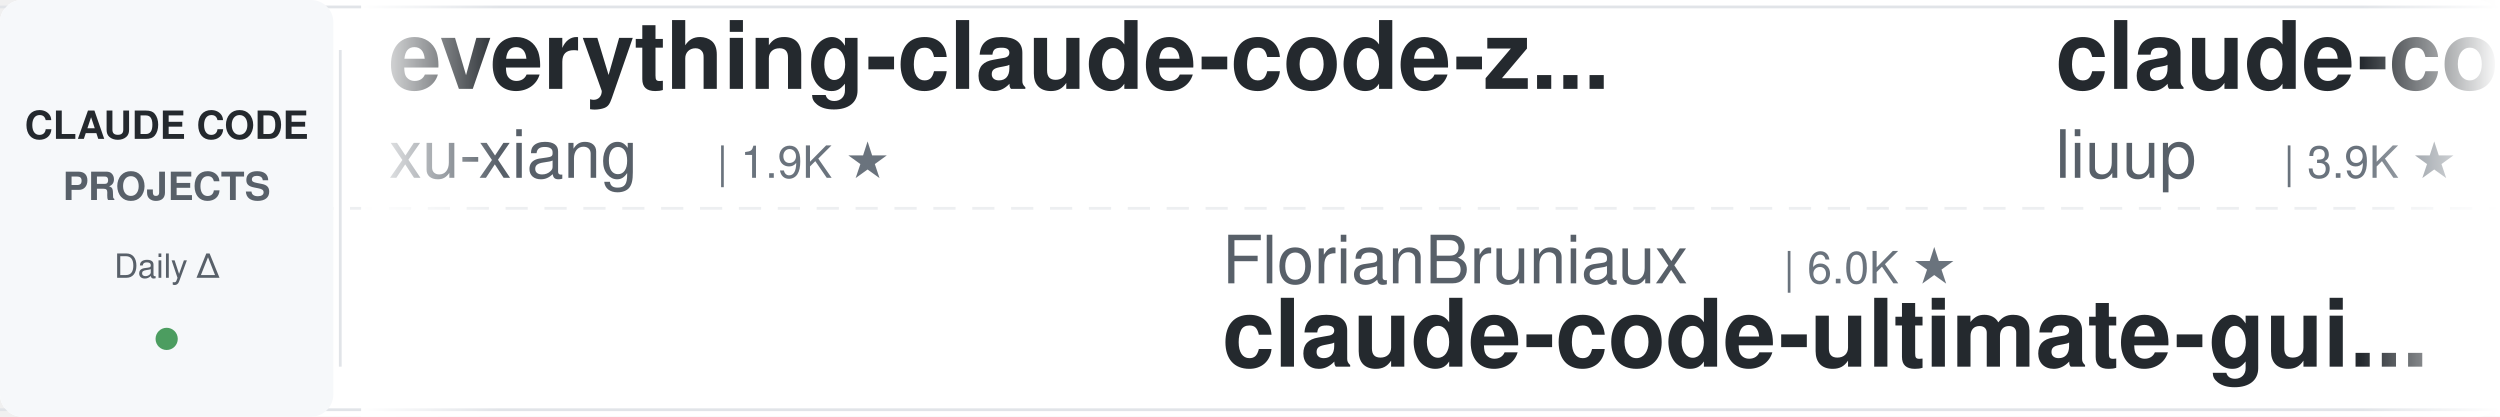
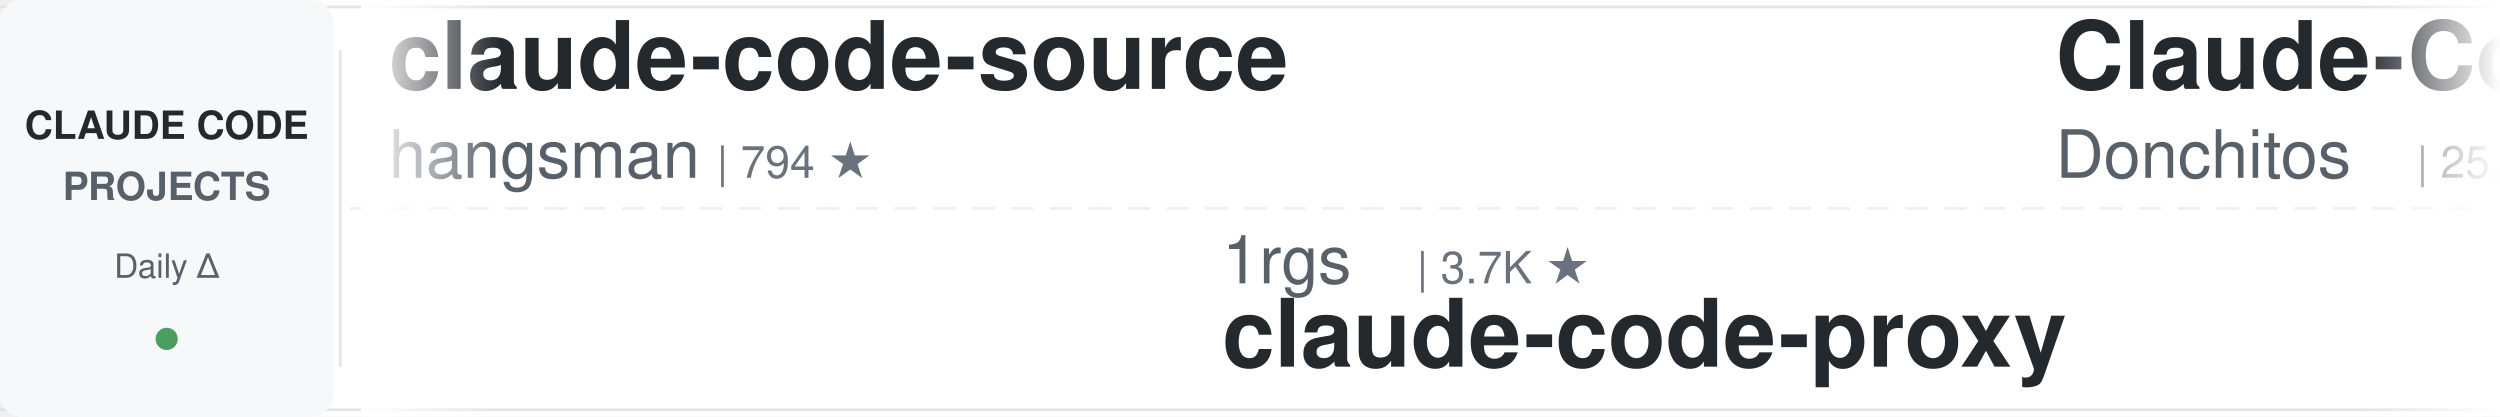
<svg xmlns="http://www.w3.org/2000/svg" width="900" height="150">
  <defs>
    <linearGradient id="leftFade" x1="0%" y1="0%" x2="100%" y2="0%">
      <stop offset="0%" style="stop-color:#ffffff;stop-opacity:1" />
      <stop offset="100%" style="stop-color:#ffffff;stop-opacity:0" />
    </linearGradient>
    <linearGradient id="rightFade" x1="0%" y1="0%" x2="100%" y2="0%">
      <stop offset="0%" style="stop-color:#ffffff;stop-opacity:0" />
      <stop offset="100%" style="stop-color:#ffffff;stop-opacity:1" />
    </linearGradient>
  </defs>
  <rect width="900" height="150" fill="#ffffff" rx="8" />
  <rect x="0" y="2" width="900" height="1" fill="#e1e4e8" />
  <rect x="0" y="147" width="900" height="1" fill="#e1e4e8" />
  <line x1="0" y1="75" x2="900" y2="75" stroke="#e1e4e8" stroke-width="1" stroke-dasharray="8 6" opacity="0.6" />
  <rect x="0" y="0" width="120" height="150" fill="#f6f8fa" rx="8" />
  <text x="60" y="50" font-family="-apple-system, BlinkMacSystemFont, 'Segoe UI', Helvetica, Arial, sans-serif" font-size="14" font-weight="600" fill="#24292e" text-anchor="middle">CLAUDE CODE</text>
  <text x="60" y="72" font-family="-apple-system, BlinkMacSystemFont, 'Segoe UI', Helvetica, Arial, sans-serif" font-size="14" font-weight="600" fill="#586069" text-anchor="middle">PROJECTS</text>
  <text x="60" y="100" font-family="-apple-system, BlinkMacSystemFont, 'Segoe UI', Helvetica, Arial, sans-serif" font-size="12" font-weight="500" fill="#586069" text-anchor="middle">Daily Δ</text>
  <circle cx="60" cy="122" r="4" fill="#22863a" opacity="0.8" />
  <rect x="122" y="18" width="1" height="114" fill="#e1e4e8" />
  <clipPath id="tickerClip">
    <rect x="130" y="0" width="770" height="150" />
  </clipPath>
  <g clip-path="url(#tickerClip)">
    <g id="tickerItems">
      <animateTransform attributeName="transform" attributeType="XML" type="translate" from="0 0" to="-3000 0" dur="54s" repeatCount="indefinite" />
      <g transform="translate(0, 0)">
-         <text x="140" y="32" font-family="-apple-system, BlinkMacSystemFont, 'Segoe UI', Helvetica, Arial, sans-serif" font-size="34" font-weight="600" fill="#24292e">everything-claude-code-z...</text>
-         <text x="140" y="64" font-family="-apple-system, BlinkMacSystemFont, 'Segoe UI', Helvetica, Arial, sans-serif" font-size="24" font-weight="400" fill="#586069">xu-xiang</text>
-         <text x="258" y="64" font-family="-apple-system, BlinkMacSystemFont, 'Segoe UI', Helvetica, Arial, sans-serif" font-size="16" font-weight="500" fill="#6a737d">| 1.9K ★</text>
+         <text x="140" y="32" font-family="-apple-system, BlinkMacSystemFont, 'Segoe UI', Helvetica, Arial, sans-serif" font-size="34" font-weight="600" fill="#24292e">claude-code-source</text>
+         <text x="140" y="64" font-family="-apple-system, BlinkMacSystemFont, 'Segoe UI', Helvetica, Arial, sans-serif" font-size="24" font-weight="400" fill="#586069">hangsman</text>
+         <text x="258" y="64" font-family="-apple-system, BlinkMacSystemFont, 'Segoe UI', Helvetica, Arial, sans-serif" font-size="16" font-weight="500" fill="#6a737d">| 794 ★</text>
      </g>
      <g transform="translate(300, 0)">
-         <text x="140" y="102" font-family="-apple-system, BlinkMacSystemFont, 'Segoe UI', Helvetica, Arial, sans-serif" font-size="24" font-weight="400" fill="#586069">FlorianBruniaux</text>
-         <text x="342" y="102" font-family="-apple-system, BlinkMacSystemFont, 'Segoe UI', Helvetica, Arial, sans-serif" font-size="16" font-weight="500" fill="#6a737d">| 6.0K ★</text>
-         <text x="140" y="132" font-family="-apple-system, BlinkMacSystemFont, 'Segoe UI', Helvetica, Arial, sans-serif" font-size="34" font-weight="600" fill="#24292e">claude-code-ultimate-gui...</text>
+         <text x="140" y="102" font-family="-apple-system, BlinkMacSystemFont, 'Segoe UI', Helvetica, Arial, sans-serif" font-size="24" font-weight="400" fill="#586069">1rgs</text>
+         <text x="210" y="102" font-family="-apple-system, BlinkMacSystemFont, 'Segoe UI', Helvetica, Arial, sans-serif" font-size="16" font-weight="500" fill="#6a737d">| 3.7K ★</text>
+         <text x="140" y="132" font-family="-apple-system, BlinkMacSystemFont, 'Segoe UI', Helvetica, Arial, sans-serif" font-size="34" font-weight="600" fill="#24292e">claude-code-proxy</text>
      </g>
      <g transform="translate(600, 0)">
-         <text x="140" y="32" font-family="-apple-system, BlinkMacSystemFont, 'Segoe UI', Helvetica, Arial, sans-serif" font-size="34" font-weight="600" fill="#24292e">claude-code-analysis</text>
-         <text x="140" y="64" font-family="-apple-system, BlinkMacSystemFont, 'Segoe UI', Helvetica, Arial, sans-serif" font-size="24" font-weight="400" fill="#586069">liuup</text>
-         <text x="222" y="64" font-family="-apple-system, BlinkMacSystemFont, 'Segoe UI', Helvetica, Arial, sans-serif" font-size="16" font-weight="500" fill="#6a737d">| 3.9K ★</text>
+         <text x="140" y="32" font-family="-apple-system, BlinkMacSystemFont, 'Segoe UI', Helvetica, Arial, sans-serif" font-size="34" font-weight="600" fill="#24292e">Claude-Code-Game-Studios</text>
+         <text x="140" y="64" font-family="-apple-system, BlinkMacSystemFont, 'Segoe UI', Helvetica, Arial, sans-serif" font-size="24" font-weight="400" fill="#586069">Donchitos</text>
+         <text x="270" y="64" font-family="-apple-system, BlinkMacSystemFont, 'Segoe UI', Helvetica, Arial, sans-serif" font-size="16" font-weight="500" fill="#6a737d">| 25.1K ★</text>
      </g>
      <g transform="translate(900, 0)">
-         <text x="140" y="102" font-family="-apple-system, BlinkMacSystemFont, 'Segoe UI', Helvetica, Arial, sans-serif" font-size="24" font-weight="400" fill="#586069">anthropics</text>
-         <text x="282" y="102" font-family="-apple-system, BlinkMacSystemFont, 'Segoe UI', Helvetica, Arial, sans-serif" font-size="16" font-weight="500" fill="#6a737d">| 981 ★</text>
-         <text x="140" y="132" font-family="-apple-system, BlinkMacSystemFont, 'Segoe UI', Helvetica, Arial, sans-serif" font-size="34" font-weight="600" fill="#24292e">claude-code-base-action</text>
+         <text x="140" y="102" font-family="-apple-system, BlinkMacSystemFont, 'Segoe UI', Helvetica, Arial, sans-serif" font-size="24" font-weight="400" fill="#586069">frankbria</text>
+         <text x="270" y="102" font-family="-apple-system, BlinkMacSystemFont, 'Segoe UI', Helvetica, Arial, sans-serif" font-size="16" font-weight="500" fill="#6a737d">| 9.6K ★</text>
+         <text x="140" y="132" font-family="-apple-system, BlinkMacSystemFont, 'Segoe UI', Helvetica, Arial, sans-serif" font-size="34" font-weight="600" fill="#24292e">ralph-claude-code</text>
      </g>
      <g transform="translate(1200, 0)">
-         <text x="140" y="32" font-family="-apple-system, BlinkMacSystemFont, 'Segoe UI', Helvetica, Arial, sans-serif" font-size="34" font-weight="600" fill="#24292e">claude-code-hooks-master...</text>
-         <text x="140" y="64" font-family="-apple-system, BlinkMacSystemFont, 'Segoe UI', Helvetica, Arial, sans-serif" font-size="24" font-weight="400" fill="#586069">disler</text>
-         <text x="234" y="64" font-family="-apple-system, BlinkMacSystemFont, 'Segoe UI', Helvetica, Arial, sans-serif" font-size="16" font-weight="500" fill="#6a737d">| 3.9K ★</text>
+         <text x="140" y="32" font-family="-apple-system, BlinkMacSystemFont, 'Segoe UI', Helvetica, Arial, sans-serif" font-size="34" font-weight="600" fill="#24292e">claude-code-from-scratch</text>
+         <text x="140" y="64" font-family="-apple-system, BlinkMacSystemFont, 'Segoe UI', Helvetica, Arial, sans-serif" font-size="24" font-weight="400" fill="#586069">Windy3f3f3f3f</text>
+         <text x="318" y="64" font-family="-apple-system, BlinkMacSystemFont, 'Segoe UI', Helvetica, Arial, sans-serif" font-size="16" font-weight="500" fill="#6a737d">| 2.7K ★</text>
      </g>
      <g transform="translate(1500, 0)">
-         <text x="140" y="102" font-family="-apple-system, BlinkMacSystemFont, 'Segoe UI', Helvetica, Arial, sans-serif" font-size="24" font-weight="400" fill="#586069">Alishahryar1</text>
-         <text x="306" y="102" font-family="-apple-system, BlinkMacSystemFont, 'Segoe UI', Helvetica, Arial, sans-serif" font-size="16" font-weight="500" fill="#6a737d">| 54.9K ★</text>
-         <text x="140" y="132" font-family="-apple-system, BlinkMacSystemFont, 'Segoe UI', Helvetica, Arial, sans-serif" font-size="34" font-weight="600" fill="#24292e">free-claude-code</text>
+         <text x="140" y="102" font-family="-apple-system, BlinkMacSystemFont, 'Segoe UI', Helvetica, Arial, sans-serif" font-size="24" font-weight="400" fill="#586069">centminmod</text>
+         <text x="282" y="102" font-family="-apple-system, BlinkMacSystemFont, 'Segoe UI', Helvetica, Arial, sans-serif" font-size="16" font-weight="500" fill="#6a737d">| 2.6K ★</text>
+         <text x="140" y="132" font-family="-apple-system, BlinkMacSystemFont, 'Segoe UI', Helvetica, Arial, sans-serif" font-size="34" font-weight="600" fill="#24292e">my-claude-code-setup</text>
      </g>
      <g transform="translate(1800, 0)">
-         <text x="140" y="32" font-family="-apple-system, BlinkMacSystemFont, 'Segoe UI', Helvetica, Arial, sans-serif" font-size="34" font-weight="600" fill="#24292e">claude-code-router</text>
-         <text x="140" y="64" font-family="-apple-system, BlinkMacSystemFont, 'Segoe UI', Helvetica, Arial, sans-serif" font-size="24" font-weight="400" fill="#586069">musistudio</text>
-         <text x="282" y="64" font-family="-apple-system, BlinkMacSystemFont, 'Segoe UI', Helvetica, Arial, sans-serif" font-size="16" font-weight="500" fill="#6a737d">| 37.2K ★</text>
+         <text x="140" y="32" font-family="-apple-system, BlinkMacSystemFont, 'Segoe UI', Helvetica, Arial, sans-serif" font-size="34" font-weight="600" fill="#24292e">claude-code-engineering</text>
+         <text x="140" y="64" font-family="-apple-system, BlinkMacSystemFont, 'Segoe UI', Helvetica, Arial, sans-serif" font-size="24" font-weight="400" fill="#586069">huangjia2019</text>
+         <text x="306" y="64" font-family="-apple-system, BlinkMacSystemFont, 'Segoe UI', Helvetica, Arial, sans-serif" font-size="16" font-weight="500" fill="#6a737d">| 1.1K ★</text>
      </g>
      <g transform="translate(2100, 0)">
-         <text x="140" y="102" font-family="-apple-system, BlinkMacSystemFont, 'Segoe UI', Helvetica, Arial, sans-serif" font-size="24" font-weight="400" fill="#586069">lorryjovens-hub</text>
-         <text x="342" y="102" font-family="-apple-system, BlinkMacSystemFont, 'Segoe UI', Helvetica, Arial, sans-serif" font-size="16" font-weight="500" fill="#6a737d">| 1.7K ★</text>
-         <text x="140" y="132" font-family="-apple-system, BlinkMacSystemFont, 'Segoe UI', Helvetica, Arial, sans-serif" font-size="34" font-weight="600" fill="#24292e">claude-code-rust</text>
+         <text x="140" y="102" font-family="-apple-system, BlinkMacSystemFont, 'Segoe UI', Helvetica, Arial, sans-serif" font-size="24" font-weight="400" fill="#586069">xu-xiang</text>
+         <text x="258" y="102" font-family="-apple-system, BlinkMacSystemFont, 'Segoe UI', Helvetica, Arial, sans-serif" font-size="16" font-weight="500" fill="#6a737d">| 1.9K ★</text>
+         <text x="140" y="132" font-family="-apple-system, BlinkMacSystemFont, 'Segoe UI', Helvetica, Arial, sans-serif" font-size="34" font-weight="600" fill="#24292e">everything-claude-code-z...</text>
      </g>
      <g transform="translate(2400, 0)">
-         <text x="140" y="32" font-family="-apple-system, BlinkMacSystemFont, 'Segoe UI', Helvetica, Arial, sans-serif" font-size="34" font-weight="600" fill="#24292e">claude-code-security-rev...</text>
-         <text x="140" y="64" font-family="-apple-system, BlinkMacSystemFont, 'Segoe UI', Helvetica, Arial, sans-serif" font-size="24" font-weight="400" fill="#586069">anthropics</text>
-         <text x="282" y="64" font-family="-apple-system, BlinkMacSystemFont, 'Segoe UI', Helvetica, Arial, sans-serif" font-size="16" font-weight="500" fill="#6a737d">| 6.2K ★</text>
+         <text x="140" y="32" font-family="-apple-system, BlinkMacSystemFont, 'Segoe UI', Helvetica, Arial, sans-serif" font-size="34" font-weight="600" fill="#24292e">free-claude-code</text>
+         <text x="140" y="64" font-family="-apple-system, BlinkMacSystemFont, 'Segoe UI', Helvetica, Arial, sans-serif" font-size="24" font-weight="400" fill="#586069">Alishahryar1</text>
+         <text x="306" y="64" font-family="-apple-system, BlinkMacSystemFont, 'Segoe UI', Helvetica, Arial, sans-serif" font-size="16" font-weight="500" fill="#6a737d">| 54.9K ★</text>
      </g>
      <g transform="translate(2700, 0)">
-         <text x="140" y="102" font-family="-apple-system, BlinkMacSystemFont, 'Segoe UI', Helvetica, Arial, sans-serif" font-size="24" font-weight="400" fill="#586069">huangserva</text>
-         <text x="282" y="102" font-family="-apple-system, BlinkMacSystemFont, 'Segoe UI', Helvetica, Arial, sans-serif" font-size="16" font-weight="500" fill="#6a737d">| 628 ★</text>
-         <text x="140" y="132" font-family="-apple-system, BlinkMacSystemFont, 'Segoe UI', Helvetica, Arial, sans-serif" font-size="34" font-weight="600" fill="#24292e">claude-code-cli</text>
+         <text x="140" y="102" font-family="-apple-system, BlinkMacSystemFont, 'Segoe UI', Helvetica, Arial, sans-serif" font-size="24" font-weight="400" fill="#586069">ykdojo</text>
+         <text x="234" y="102" font-family="-apple-system, BlinkMacSystemFont, 'Segoe UI', Helvetica, Arial, sans-serif" font-size="16" font-weight="500" fill="#6a737d">| 10.1K ★</text>
+         <text x="140" y="132" font-family="-apple-system, BlinkMacSystemFont, 'Segoe UI', Helvetica, Arial, sans-serif" font-size="34" font-weight="600" fill="#24292e">claude-code-tips</text>
      </g>
      <g transform="translate(3000, 0)">
-         <text x="140" y="32" font-family="-apple-system, BlinkMacSystemFont, 'Segoe UI', Helvetica, Arial, sans-serif" font-size="34" font-weight="600" fill="#24292e">everything-claude-code-z...</text>
-         <text x="140" y="64" font-family="-apple-system, BlinkMacSystemFont, 'Segoe UI', Helvetica, Arial, sans-serif" font-size="24" font-weight="400" fill="#586069">xu-xiang</text>
-         <text x="258" y="64" font-family="-apple-system, BlinkMacSystemFont, 'Segoe UI', Helvetica, Arial, sans-serif" font-size="16" font-weight="500" fill="#6a737d">| 1.9K ★</text>
+         <text x="140" y="32" font-family="-apple-system, BlinkMacSystemFont, 'Segoe UI', Helvetica, Arial, sans-serif" font-size="34" font-weight="600" fill="#24292e">claude-code-source</text>
+         <text x="140" y="64" font-family="-apple-system, BlinkMacSystemFont, 'Segoe UI', Helvetica, Arial, sans-serif" font-size="24" font-weight="400" fill="#586069">hangsman</text>
+         <text x="258" y="64" font-family="-apple-system, BlinkMacSystemFont, 'Segoe UI', Helvetica, Arial, sans-serif" font-size="16" font-weight="500" fill="#6a737d">| 794 ★</text>
      </g>
      <g transform="translate(3300, 0)">
-         <text x="140" y="102" font-family="-apple-system, BlinkMacSystemFont, 'Segoe UI', Helvetica, Arial, sans-serif" font-size="24" font-weight="400" fill="#586069">FlorianBruniaux</text>
-         <text x="342" y="102" font-family="-apple-system, BlinkMacSystemFont, 'Segoe UI', Helvetica, Arial, sans-serif" font-size="16" font-weight="500" fill="#6a737d">| 6.0K ★</text>
-         <text x="140" y="132" font-family="-apple-system, BlinkMacSystemFont, 'Segoe UI', Helvetica, Arial, sans-serif" font-size="34" font-weight="600" fill="#24292e">claude-code-ultimate-gui...</text>
+         <text x="140" y="102" font-family="-apple-system, BlinkMacSystemFont, 'Segoe UI', Helvetica, Arial, sans-serif" font-size="24" font-weight="400" fill="#586069">1rgs</text>
+         <text x="210" y="102" font-family="-apple-system, BlinkMacSystemFont, 'Segoe UI', Helvetica, Arial, sans-serif" font-size="16" font-weight="500" fill="#6a737d">| 3.7K ★</text>
+         <text x="140" y="132" font-family="-apple-system, BlinkMacSystemFont, 'Segoe UI', Helvetica, Arial, sans-serif" font-size="34" font-weight="600" fill="#24292e">claude-code-proxy</text>
      </g>
      <g transform="translate(3600, 0)">
-         <text x="140" y="32" font-family="-apple-system, BlinkMacSystemFont, 'Segoe UI', Helvetica, Arial, sans-serif" font-size="34" font-weight="600" fill="#24292e">claude-code-analysis</text>
-         <text x="140" y="64" font-family="-apple-system, BlinkMacSystemFont, 'Segoe UI', Helvetica, Arial, sans-serif" font-size="24" font-weight="400" fill="#586069">liuup</text>
-         <text x="222" y="64" font-family="-apple-system, BlinkMacSystemFont, 'Segoe UI', Helvetica, Arial, sans-serif" font-size="16" font-weight="500" fill="#6a737d">| 3.9K ★</text>
+         <text x="140" y="32" font-family="-apple-system, BlinkMacSystemFont, 'Segoe UI', Helvetica, Arial, sans-serif" font-size="34" font-weight="600" fill="#24292e">Claude-Code-Game-Studios</text>
+         <text x="140" y="64" font-family="-apple-system, BlinkMacSystemFont, 'Segoe UI', Helvetica, Arial, sans-serif" font-size="24" font-weight="400" fill="#586069">Donchitos</text>
+         <text x="270" y="64" font-family="-apple-system, BlinkMacSystemFont, 'Segoe UI', Helvetica, Arial, sans-serif" font-size="16" font-weight="500" fill="#6a737d">| 25.1K ★</text>
      </g>
      <g transform="translate(3900, 0)">
-         <text x="140" y="102" font-family="-apple-system, BlinkMacSystemFont, 'Segoe UI', Helvetica, Arial, sans-serif" font-size="24" font-weight="400" fill="#586069">anthropics</text>
-         <text x="282" y="102" font-family="-apple-system, BlinkMacSystemFont, 'Segoe UI', Helvetica, Arial, sans-serif" font-size="16" font-weight="500" fill="#6a737d">| 981 ★</text>
-         <text x="140" y="132" font-family="-apple-system, BlinkMacSystemFont, 'Segoe UI', Helvetica, Arial, sans-serif" font-size="34" font-weight="600" fill="#24292e">claude-code-base-action</text>
+         <text x="140" y="102" font-family="-apple-system, BlinkMacSystemFont, 'Segoe UI', Helvetica, Arial, sans-serif" font-size="24" font-weight="400" fill="#586069">frankbria</text>
+         <text x="270" y="102" font-family="-apple-system, BlinkMacSystemFont, 'Segoe UI', Helvetica, Arial, sans-serif" font-size="16" font-weight="500" fill="#6a737d">| 9.6K ★</text>
+         <text x="140" y="132" font-family="-apple-system, BlinkMacSystemFont, 'Segoe UI', Helvetica, Arial, sans-serif" font-size="34" font-weight="600" fill="#24292e">ralph-claude-code</text>
      </g>
    </g>
  </g>
  <rect x="130" y="0" width="50" height="150" fill="url(#leftFade)" />
  <rect x="850" y="0" width="50" height="150" fill="url(#rightFade)" />
</svg>
